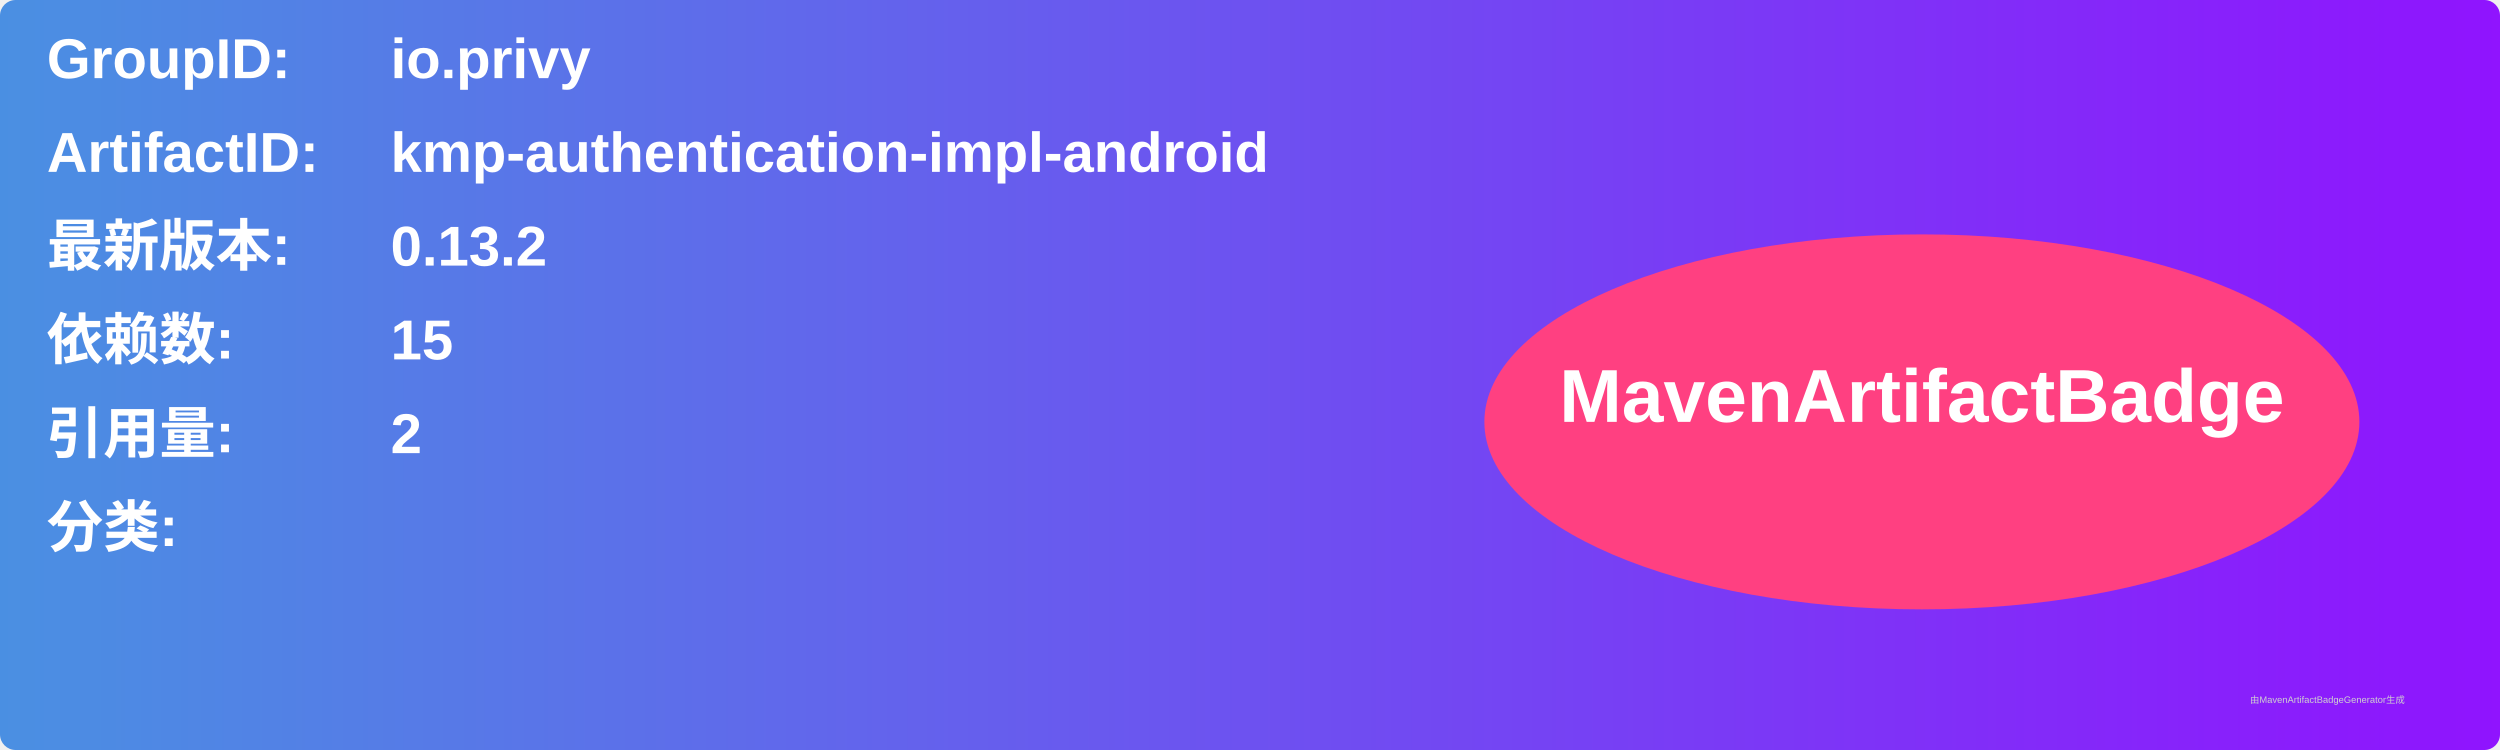
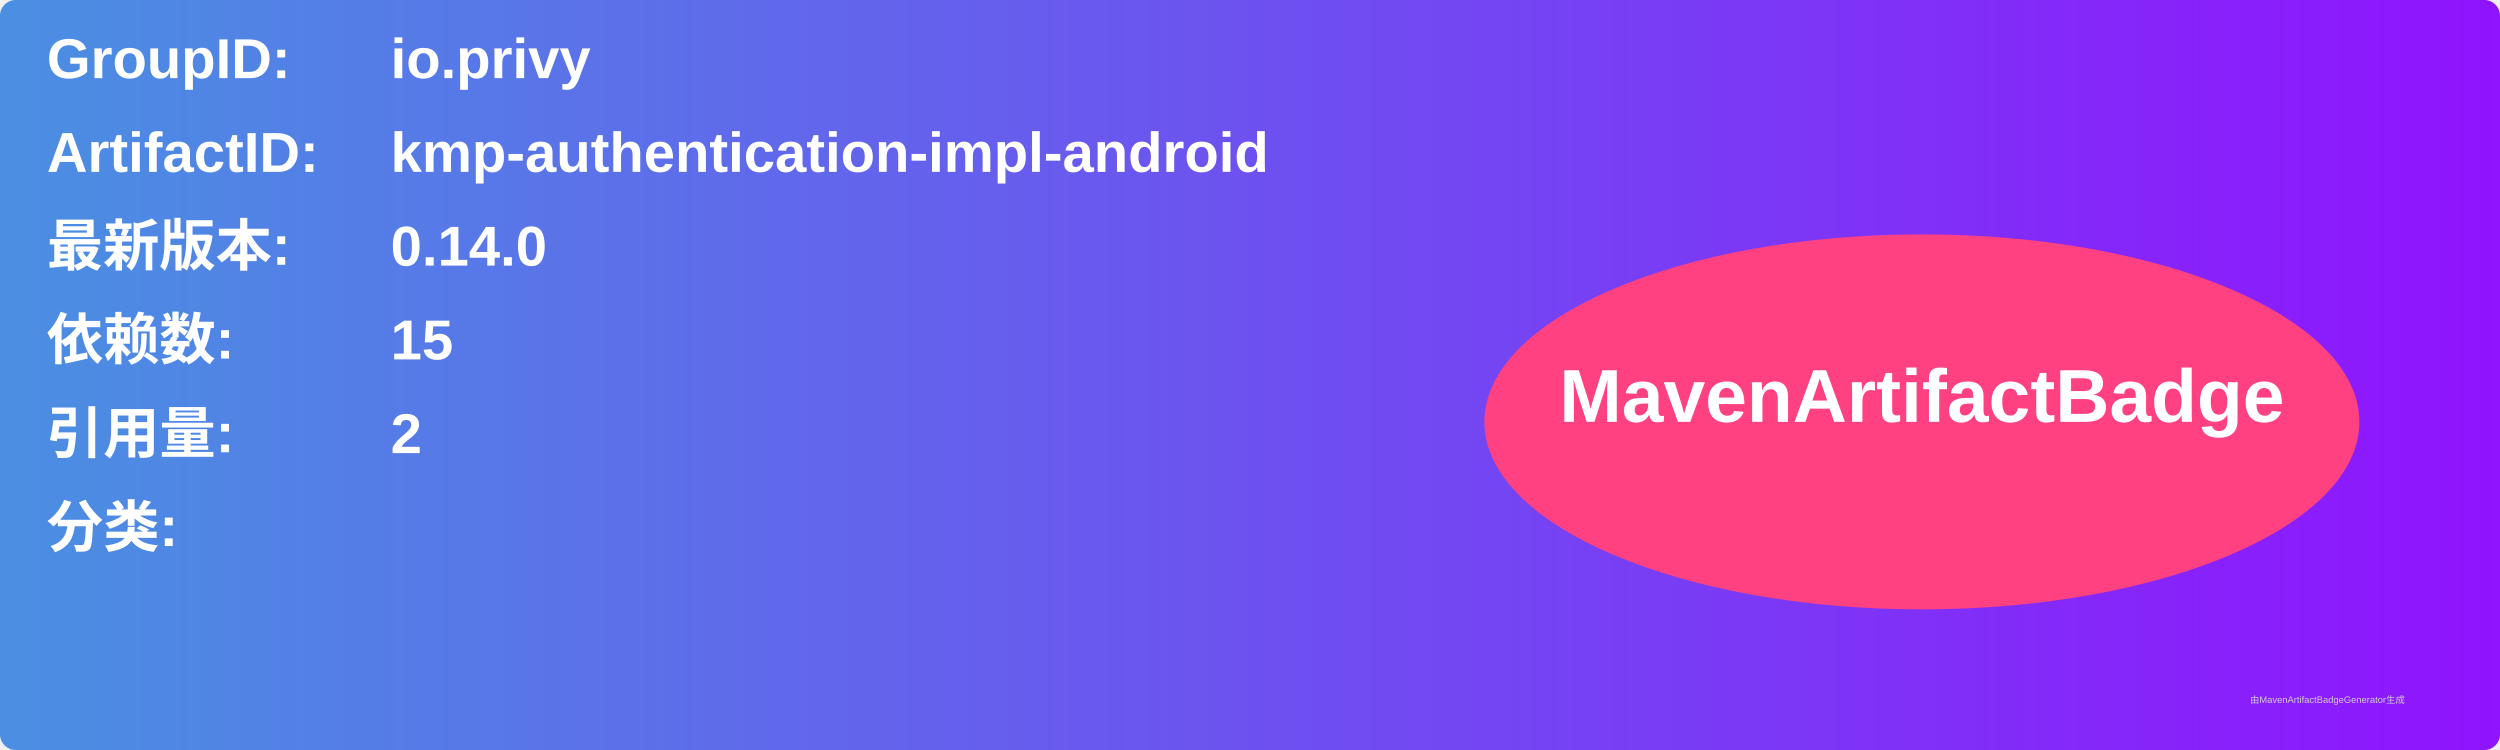
<svg xmlns="http://www.w3.org/2000/svg" width="800" height="240" viewBox="0 0 800 240">
  <linearGradient id="grad" x1="0%" y1="0%" x2="100%" y2="0%">
    <stop offset="0%" stop-color="#4a90e2" />
    <stop offset="100%" stop-color="#9013fe" />
  </linearGradient>
  <rect width="100%" height="100%" rx="5" ry="5" fill="url(#grad)" />
  <g transform="translate(15, 15)">
    <text x="0" y="10" font-family="Arial" font-size="18" fill="white" font-weight="bold" width="260">GroupID:</text>
    <text x="110" y="10" font-family="Arial" font-size="18" fill="white" font-weight="bold" width="460">io.privy</text>
    <text x="0" y="40" font-family="Arial" font-size="18" fill="white" font-weight="bold" width="260">ArtifactID:</text>
    <text x="110" y="40" font-family="Arial" font-size="18" fill="white" font-weight="bold" width="460">kmp-authentication-impl-android</text>
    <text x="0" y="70" font-family="Arial" font-size="18" fill="white" font-weight="bold">最新版本:</text>
    <text x="110" y="70" font-family="Arial" font-size="18" fill="white" font-weight="bold">
-       <tspan font-weight="bold">0.13.2</tspan>
+       <tspan font-weight="bold">0.14.0</tspan>
    </text>
    <text x="0" y="100" font-family="Arial" font-size="18" fill="white" font-weight="bold">依赖数: </text>
    <text x="110" y="100" font-family="Arial" font-size="18" fill="white">
      <tspan font-weight="bold">15</tspan>
    </text>
    <text x="0" y="130" font-family="Arial" font-size="18" fill="white" font-weight="bold">引用量: </text>
    <text x="110" y="130" font-family="Arial" font-size="18" fill="white">
      <tspan font-weight="bold">2</tspan>
    </text>
    <text x="0" y="160" font-family="Arial" font-size="18" fill="white" font-weight="bold">分类:</text>
    <text x="10" y="190" font-family="Arial" font-size="10" fill="white">
      <tspan font-weight="bold" />
    </text>
    <ellipse cx="600" cy="120" rx="140" ry="60" fill="#ff4081" />
    <text x="600" y="120" text-anchor="middle" font-family="Arial" font-size="24" fill="white" font-weight="bold">MavenArtifactBadge</text>
  </g>
  <text x="720" y="225" font-family="Arial" font-size="3" fill="#d0d0d0">由MavenArtifactBadgeGenerator生成</text>
</svg>
